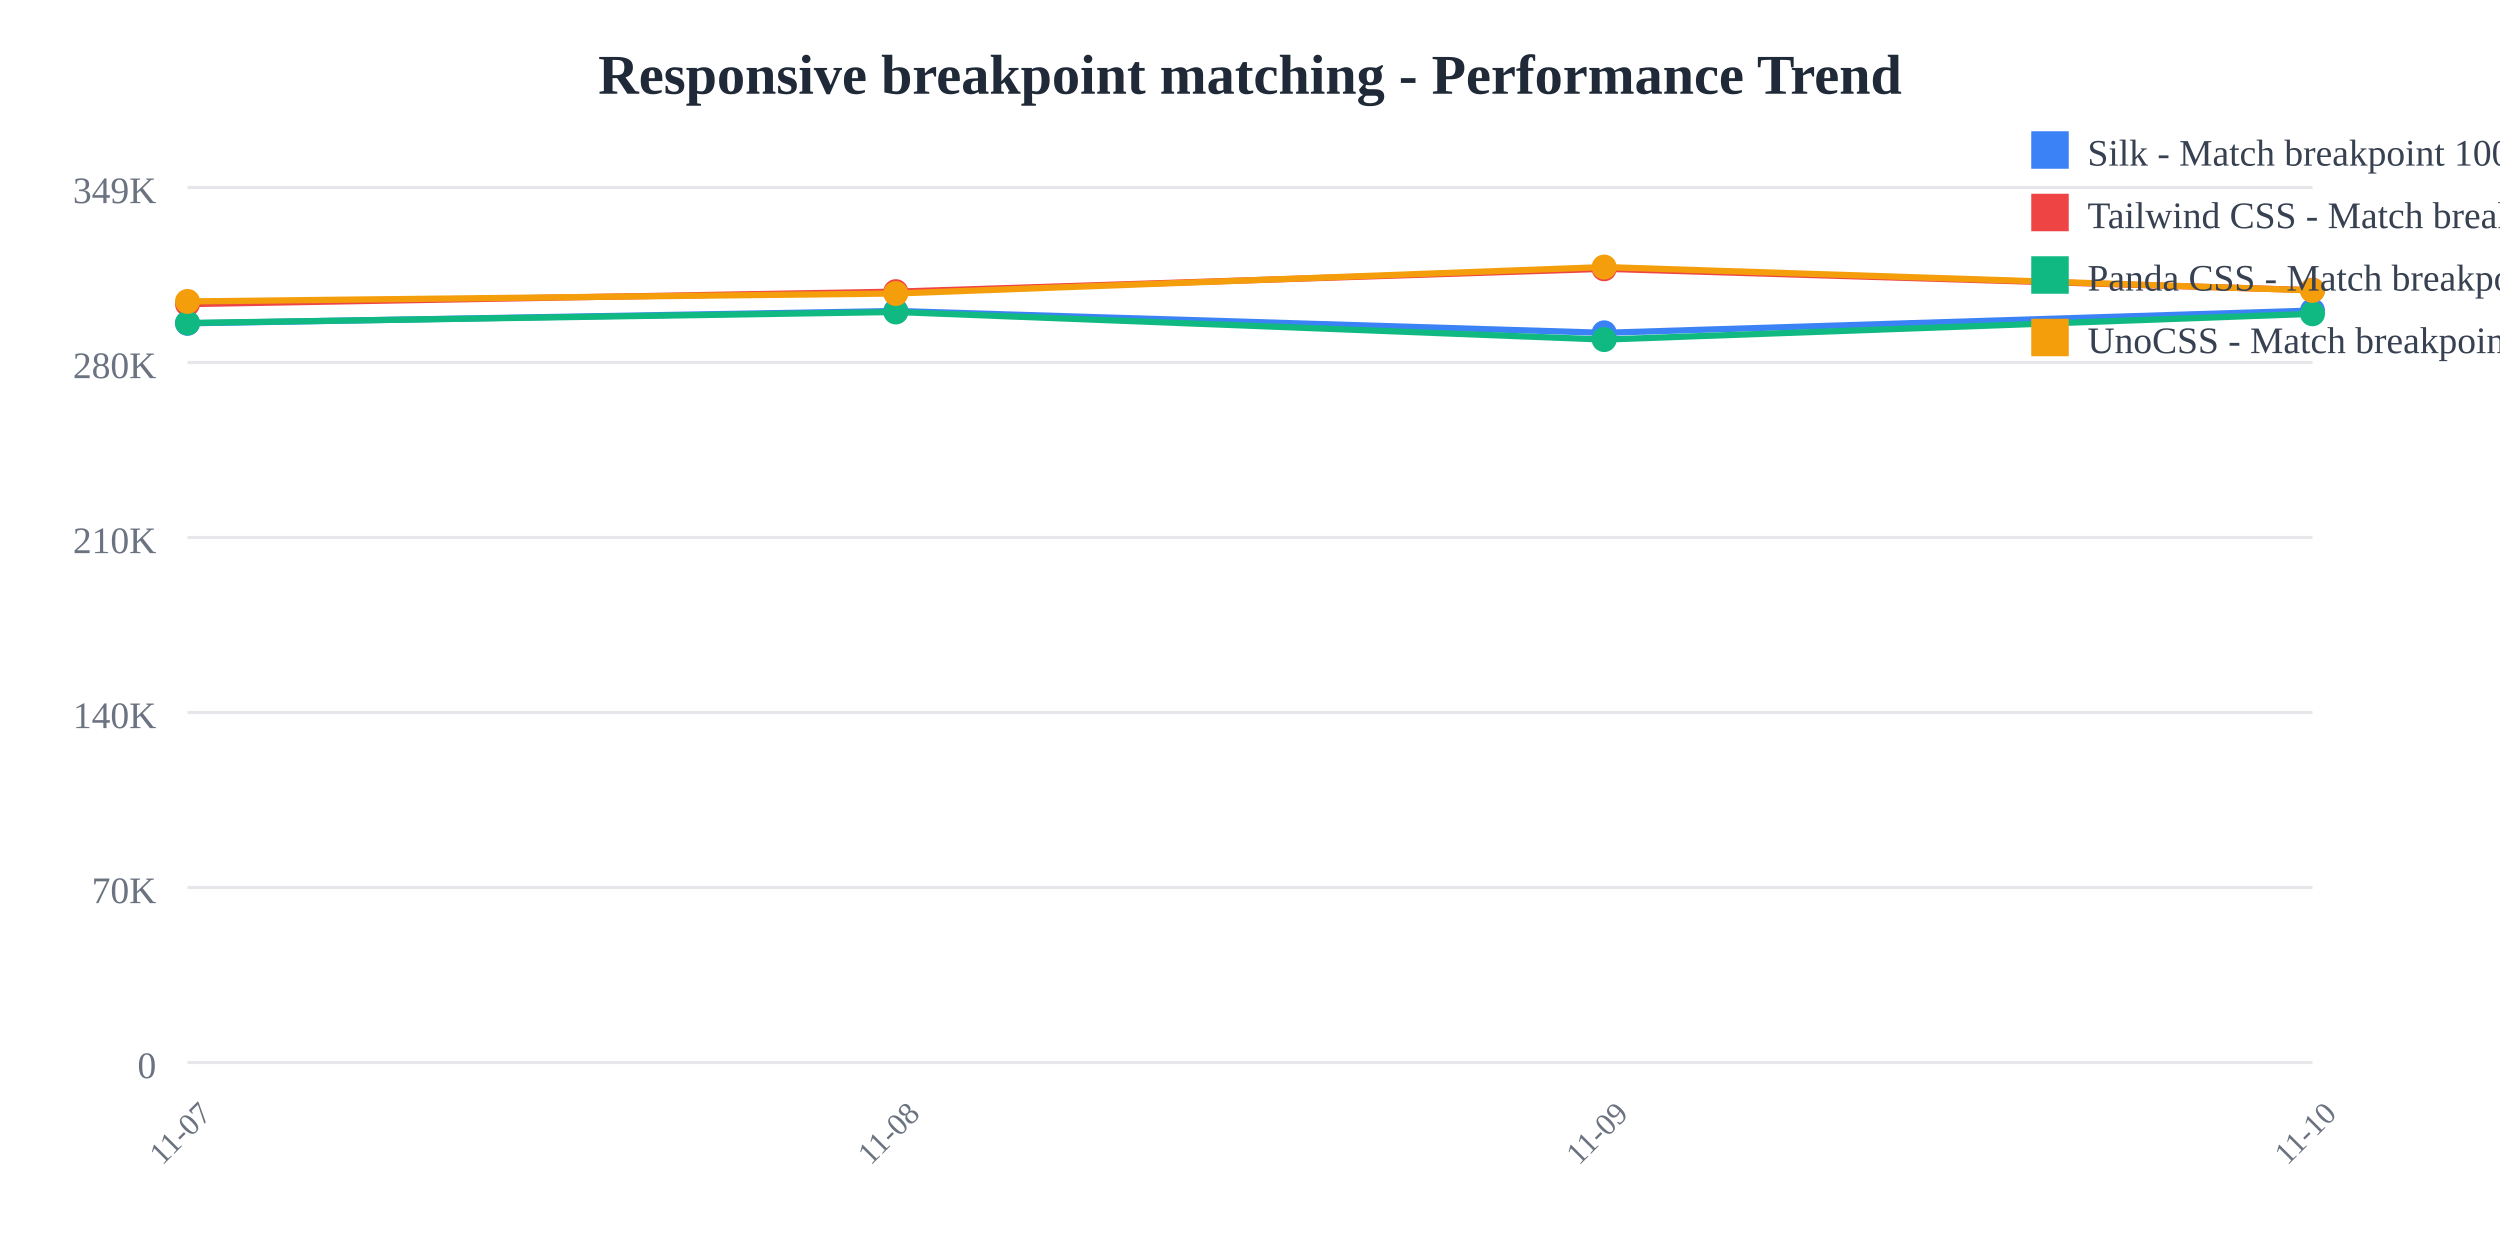
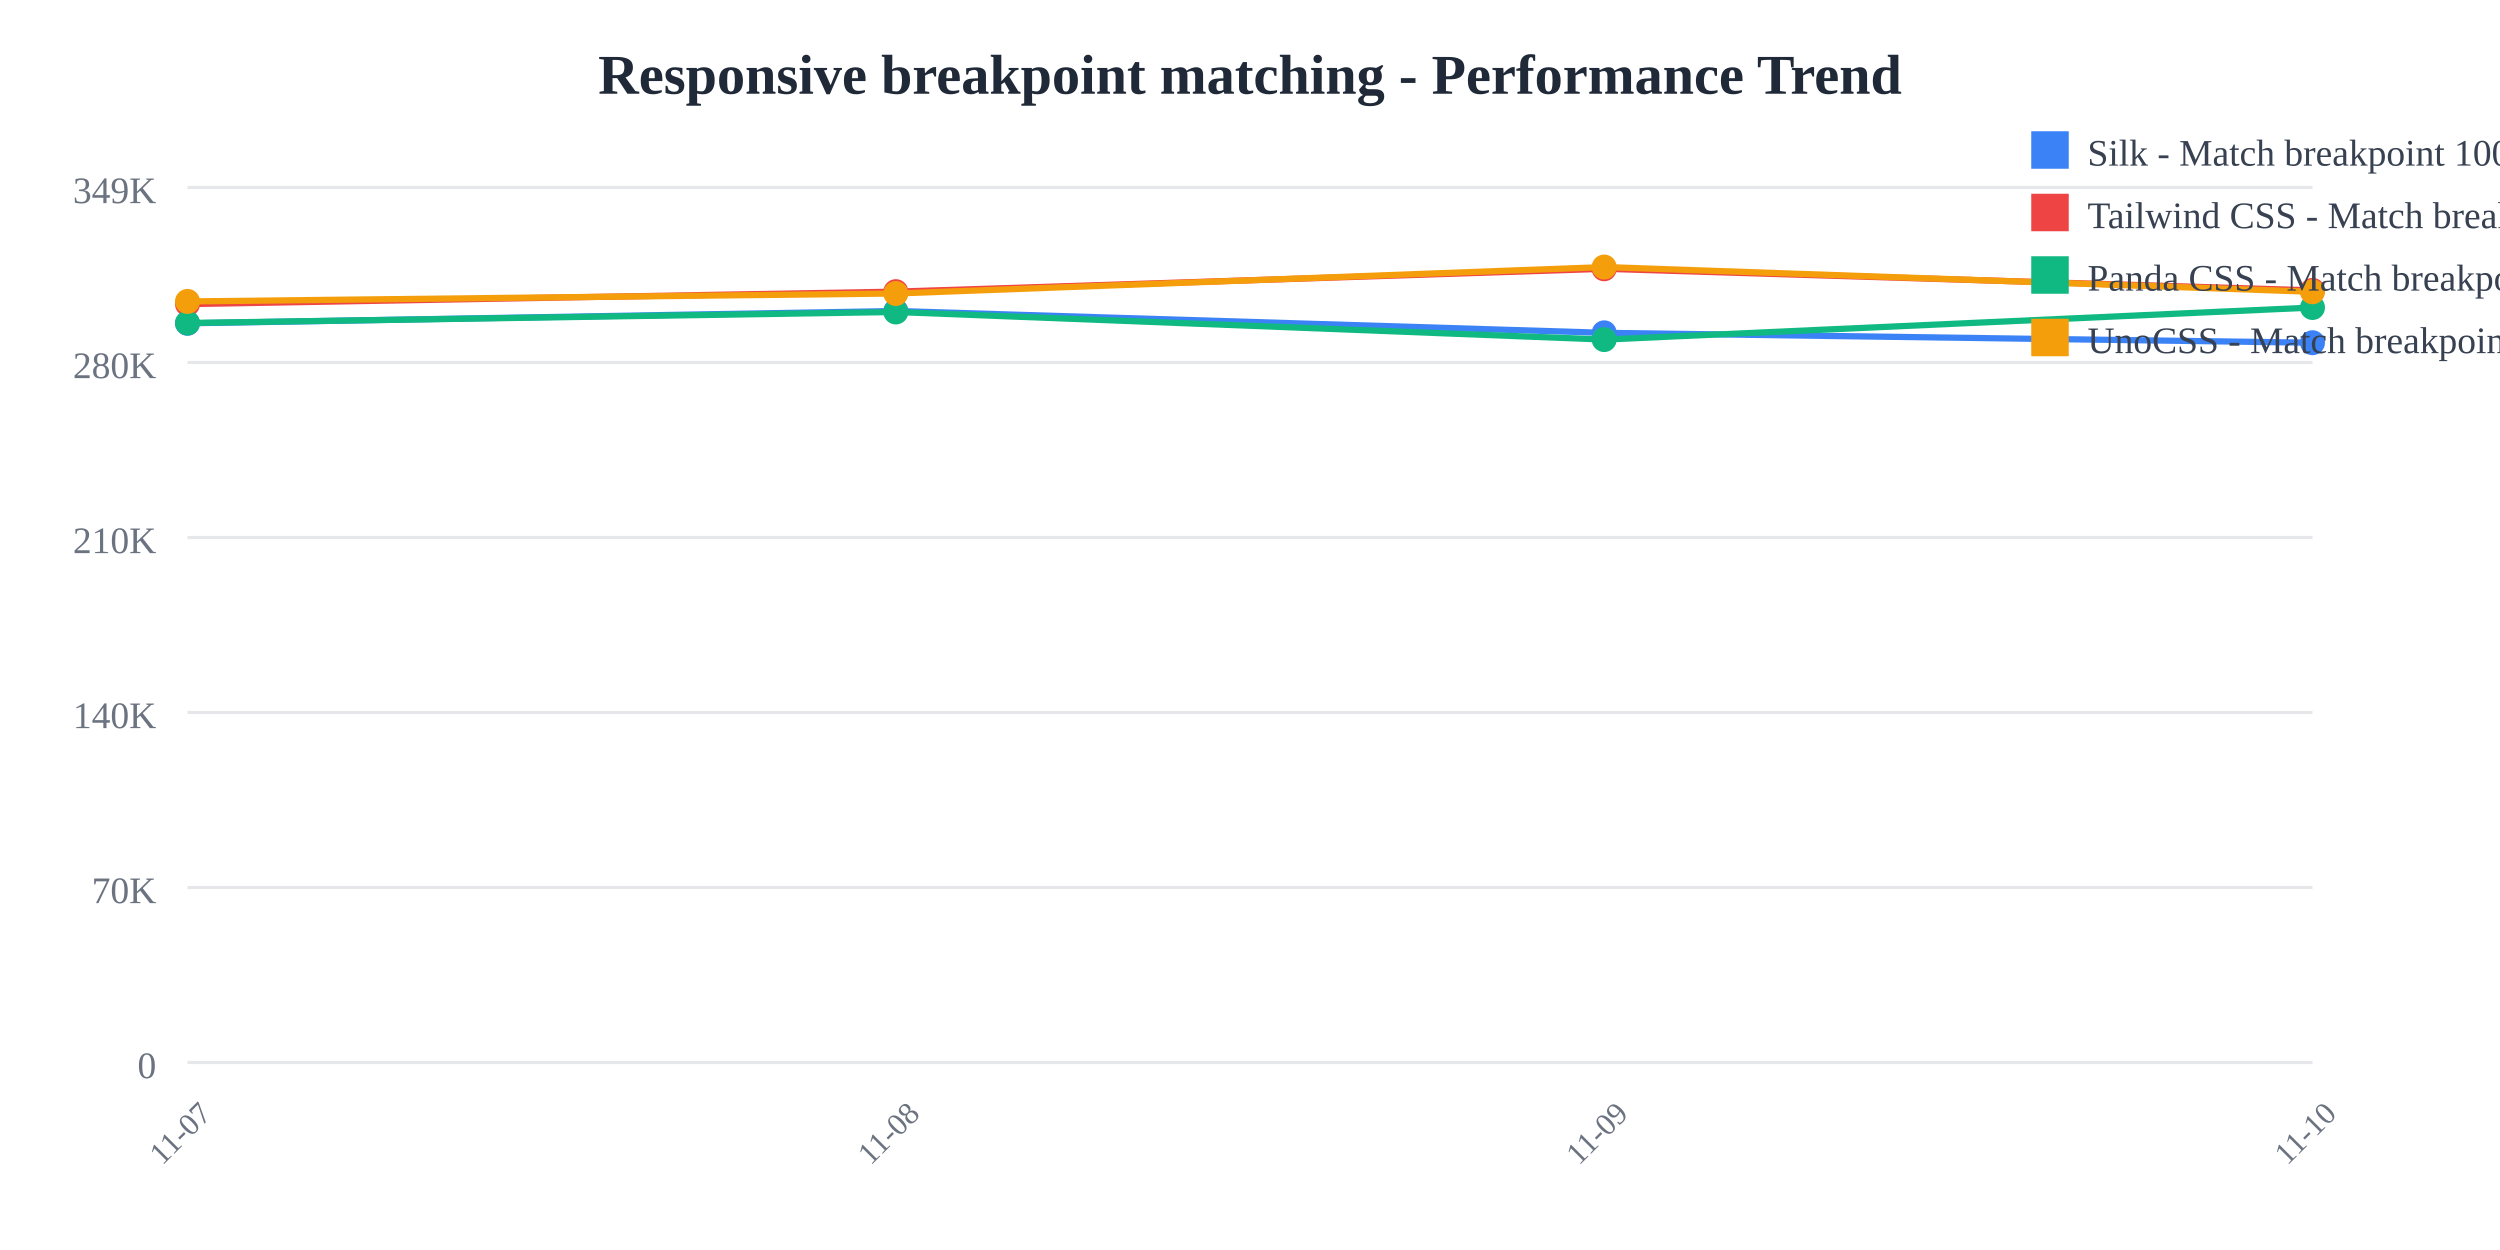
<svg xmlns="http://www.w3.org/2000/svg" width="800" height="400">
  <rect width="800" height="400" fill="white" />
  <text x="400" y="30" text-anchor="middle" font-size="18" font-weight="bold" fill="#1f2937">
    Responsive breakpoint matching - Performance Trend
  </text>
  <line x1="60" y1="60" x2="740" y2="60" stroke="#e5e7eb" stroke-width="1" />
  <text x="50" y="65" text-anchor="end" font-size="12" fill="#6b7280">
    349K
  </text>
  <line x1="60" y1="116" x2="740" y2="116" stroke="#e5e7eb" stroke-width="1" />
  <text x="50" y="121" text-anchor="end" font-size="12" fill="#6b7280">
    280K
  </text>
  <line x1="60" y1="172" x2="740" y2="172" stroke="#e5e7eb" stroke-width="1" />
  <text x="50" y="177" text-anchor="end" font-size="12" fill="#6b7280">
    210K
  </text>
  <line x1="60" y1="228" x2="740" y2="228" stroke="#e5e7eb" stroke-width="1" />
  <text x="50" y="233" text-anchor="end" font-size="12" fill="#6b7280">
    140K
  </text>
  <line x1="60" y1="284" x2="740" y2="284" stroke="#e5e7eb" stroke-width="1" />
  <text x="50" y="289" text-anchor="end" font-size="12" fill="#6b7280">
    70K
  </text>
  <line x1="60" y1="340" x2="740" y2="340" stroke="#e5e7eb" stroke-width="1" />
  <text x="50" y="345" text-anchor="end" font-size="12" fill="#6b7280">
    0
  </text>
  <text x="60" y="365" text-anchor="middle" font-size="10" fill="#6b7280" transform="rotate(-45, 60, 365)">
    11-07
  </text>
  <text x="286.667" y="365" text-anchor="middle" font-size="10" fill="#6b7280" transform="rotate(-45, 286.6667, 365)">
    11-08
  </text>
  <text x="513.333" y="365" text-anchor="middle" font-size="10" fill="#6b7280" transform="rotate(-45, 513.3333, 365)">
    11-09
  </text>
  <text x="740" y="365" text-anchor="middle" font-size="10" fill="#6b7280" transform="rotate(-45, 740, 365)">
    11-10
  </text>
-   <polyline points="60,103.459 286.667,99.519 513.333,106.505 740,99.37" fill="none" stroke="#3b82f6" stroke-width="2" />
+   <polyline points="60,103.459 286.667,99.519 513.333,106.505 740,109.67" fill="none" stroke="#3b82f6" stroke-width="2" />
  <circle cx="60" cy="103.459" r="4" fill="#3b82f6" />
  <circle cx="286.667" cy="99.519" r="4" fill="#3b82f6" />
  <circle cx="513.333" cy="106.505" r="4" fill="#3b82f6" />
-   <circle cx="740" cy="99.37" r="4" fill="#3b82f6" />
-   <polyline points="60,97.306 286.667,93.328 513.333,86.018 740,92.859" fill="none" stroke="#ef4444" stroke-width="2" />
+   <circle cx="740" cy="109.67" r="4" fill="#3b82f6" />
+   <polyline points="60,97.306 286.667,93.328 513.333,86.018 740,92.928" fill="none" stroke="#ef4444" stroke-width="2" />
  <circle cx="60" cy="97.306" r="4" fill="#ef4444" />
  <circle cx="286.667" cy="93.328" r="4" fill="#ef4444" />
  <circle cx="513.333" cy="86.018" r="4" fill="#ef4444" />
-   <circle cx="740" cy="92.859" r="4" fill="#ef4444" />
-   <polyline points="60,103.359 286.667,99.838 513.333,108.665 740,100.422" fill="none" stroke="#10b981" stroke-width="2" />
+   <circle cx="740" cy="92.928" r="4" fill="#ef4444" />
+   <polyline points="60,103.359 286.667,99.838 513.333,108.665 740,98.405" fill="none" stroke="#10b981" stroke-width="2" />
  <circle cx="60" cy="103.359" r="4" fill="#10b981" />
  <circle cx="286.667" cy="99.838" r="4" fill="#10b981" />
  <circle cx="513.333" cy="108.665" r="4" fill="#10b981" />
-   <circle cx="740" cy="100.422" r="4" fill="#10b981" />
-   <polyline points="60,96.456 286.667,93.92 513.333,85.455 740,92.935" fill="none" stroke="#f59e0b" stroke-width="2" />
+   <circle cx="740" cy="98.405" r="4" fill="#10b981" />
+   <polyline points="60,96.456 286.667,93.92 513.333,85.455 740,93.373" fill="none" stroke="#f59e0b" stroke-width="2" />
  <circle cx="60" cy="96.456" r="4" fill="#f59e0b" />
  <circle cx="286.667" cy="93.92" r="4" fill="#f59e0b" />
  <circle cx="513.333" cy="85.455" r="4" fill="#f59e0b" />
-   <circle cx="740" cy="92.935" r="4" fill="#f59e0b" />
+   <circle cx="740" cy="93.373" r="4" fill="#f59e0b" />
  <rect x="650" y="42" width="12" height="12" fill="#3b82f6" />
  <text x="668" y="53" font-size="12" fill="#374151">Silk - Match breakpoint 1000x</text>
  <rect x="650" y="62" width="12" height="12" fill="#ef4444" />
  <text x="668" y="73" font-size="12" fill="#374151">Tailwind CSS - Match breakpoint 1000x</text>
  <rect x="650" y="82" width="12" height="12" fill="#10b981" />
  <text x="668" y="93" font-size="12" fill="#374151">Panda CSS - Match breakpoint 1000x</text>
  <rect x="650" y="102" width="12" height="12" fill="#f59e0b" />
  <text x="668" y="113" font-size="12" fill="#374151">UnoCSS - Match breakpoint 1000x</text>
</svg>
